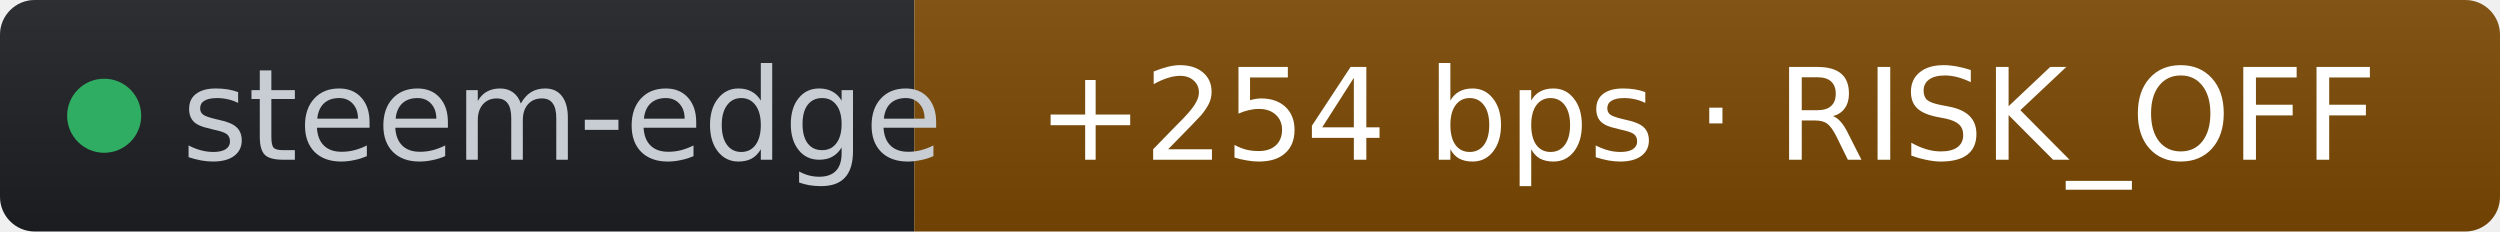
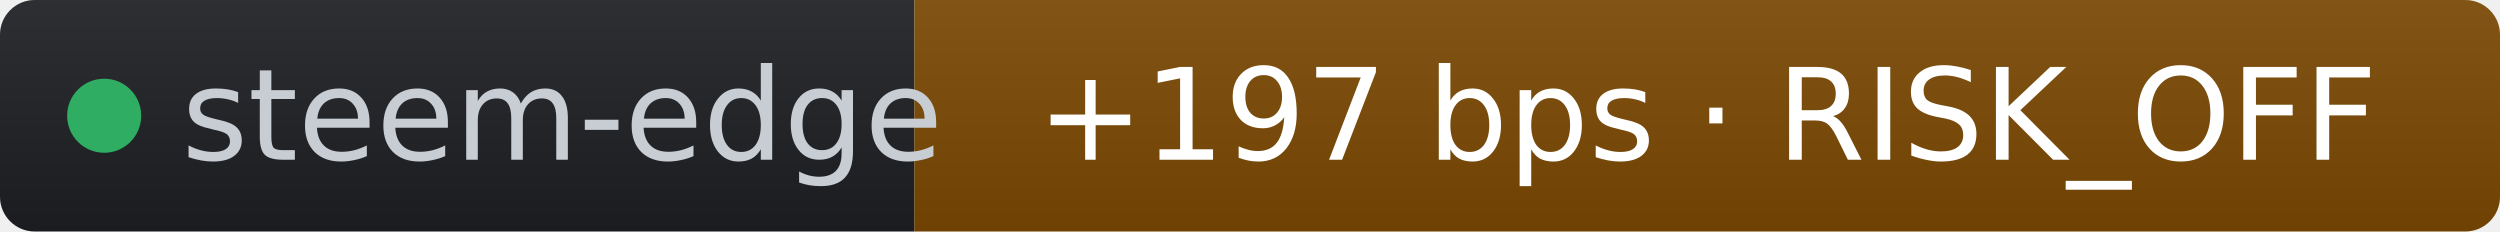
- <svg xmlns="http://www.w3.org/2000/svg" width="216" height="20" role="img" aria-label="steem-edge: +254 bps · RISK_OFF" viewBox="0 0 216 20" font-family="Verdana,Geneva,DejaVu Sans,sans-serif">
+ <svg xmlns="http://www.w3.org/2000/svg" width="216" height="20" role="img" aria-label="steem-edge: +197 bps · RISK_OFF" viewBox="0 0 216 20" font-family="Verdana,Geneva,DejaVu Sans,sans-serif">
  <linearGradient id="s" x2="0" y2="100%">
    <stop offset="0" stop-color="#bbb" stop-opacity=".1" />
    <stop offset="1" stop-opacity=".1" />
  </linearGradient>
  <clipPath id="r">
    <rect width="216" height="20" rx="3" fill="#fff" />
  </clipPath>
  <g clip-path="url(#r)">
    <rect width="79" height="20" fill="#1d1f24" />
    <rect x="79" width="137" height="20" fill="#7c4a03" />
    <rect width="216" height="20" fill="url(#s)" />
  </g>
  <g fill="#fff" text-anchor="middle" font-size="11">
    <circle cx="9" cy="10" r="3.2" fill="#2fae63" />
    <text x="15.7" y="13.8" fill="#c8cdd4" text-anchor="start">steem-edge</text>
-     <text x="147.5" y="13.8" fill="#ffffff">+254 bps · RISK_OFF</text>
+     <text x="147.5" y="13.8" fill="#ffffff">+197 bps · RISK_OFF</text>
  </g>
</svg>
